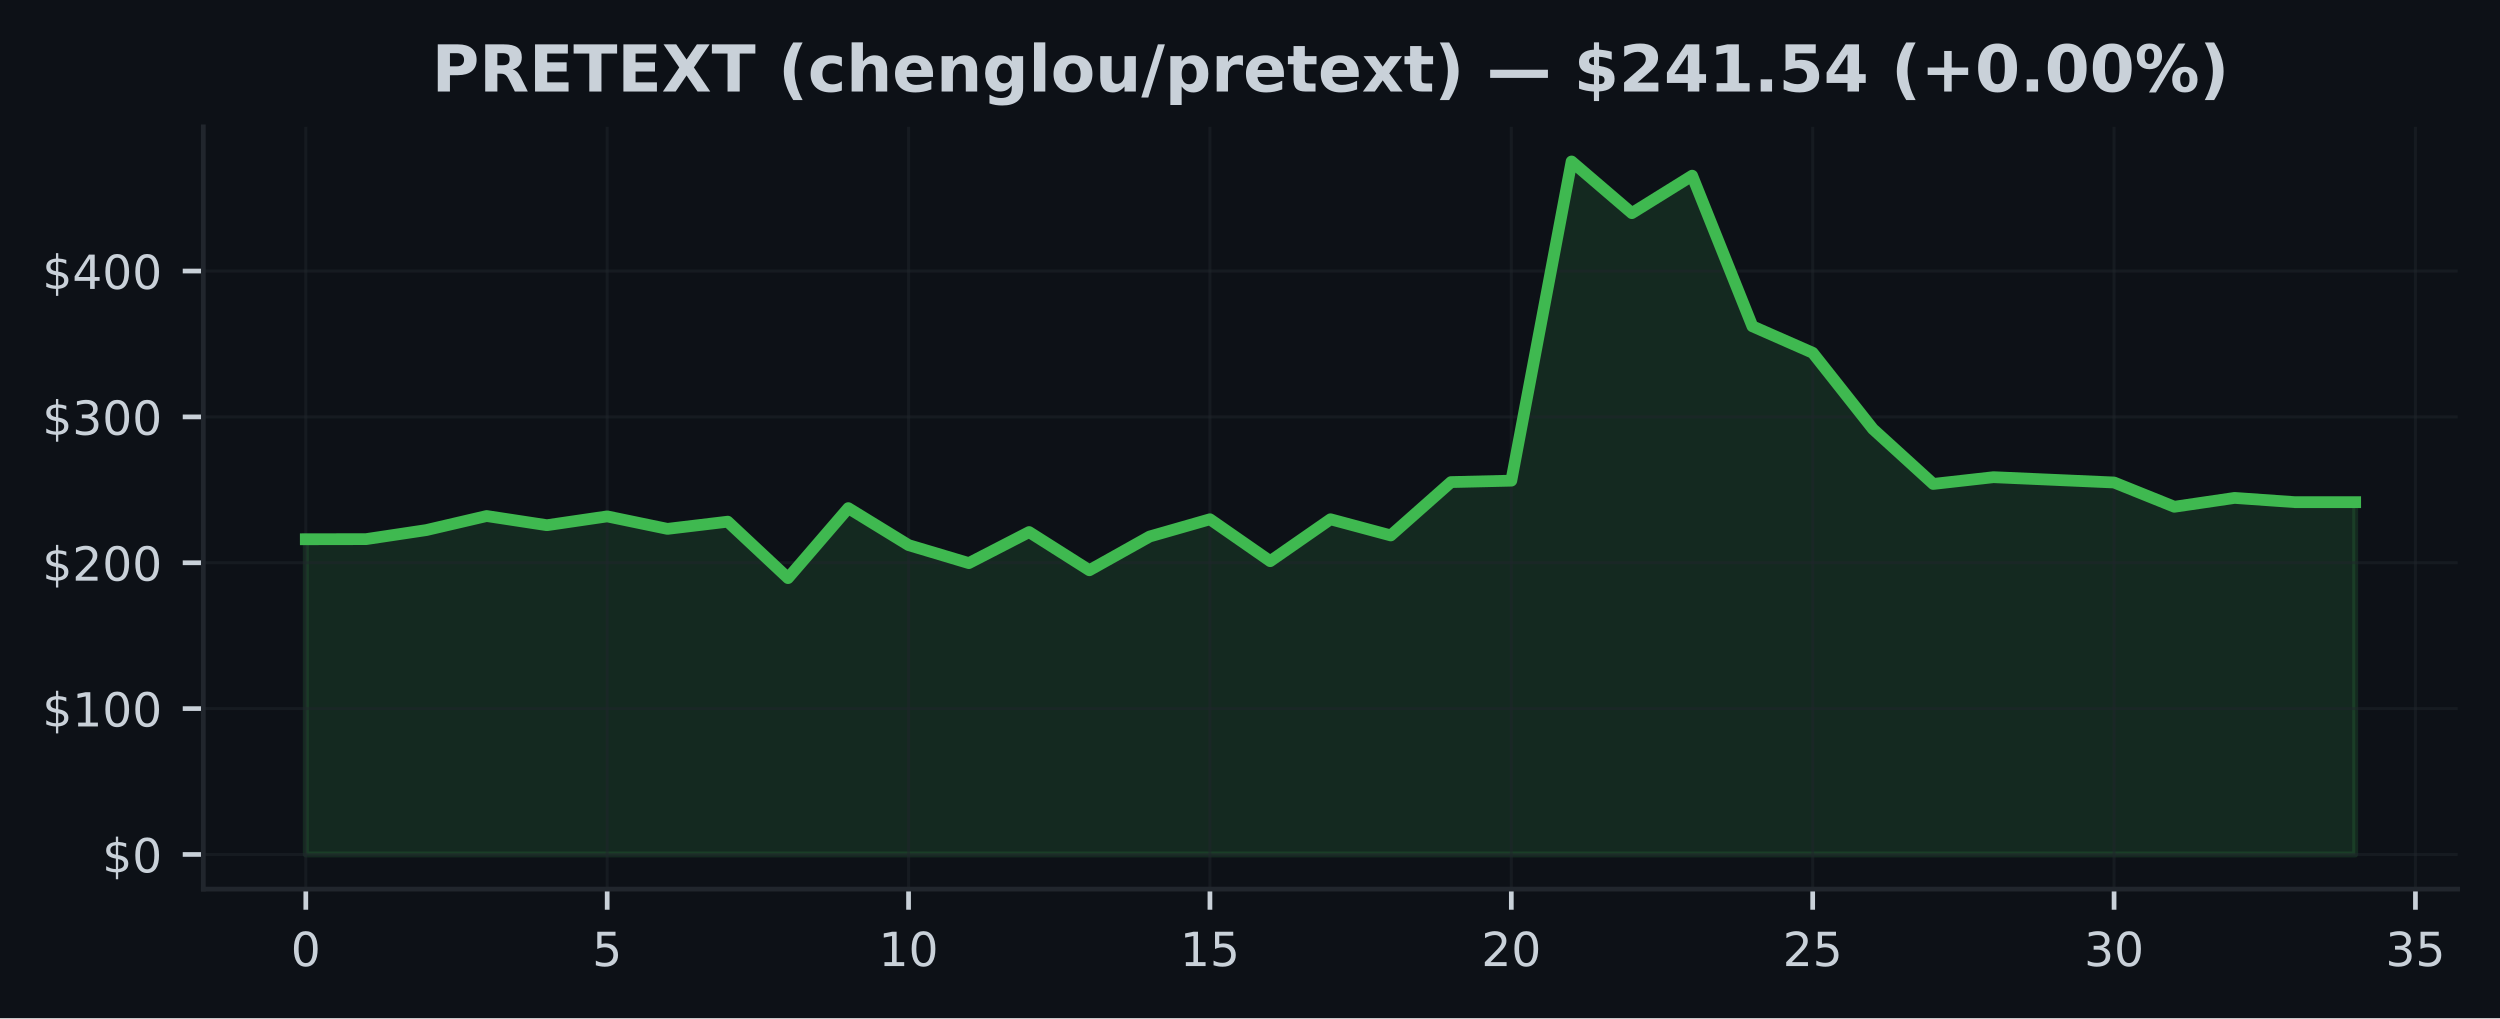
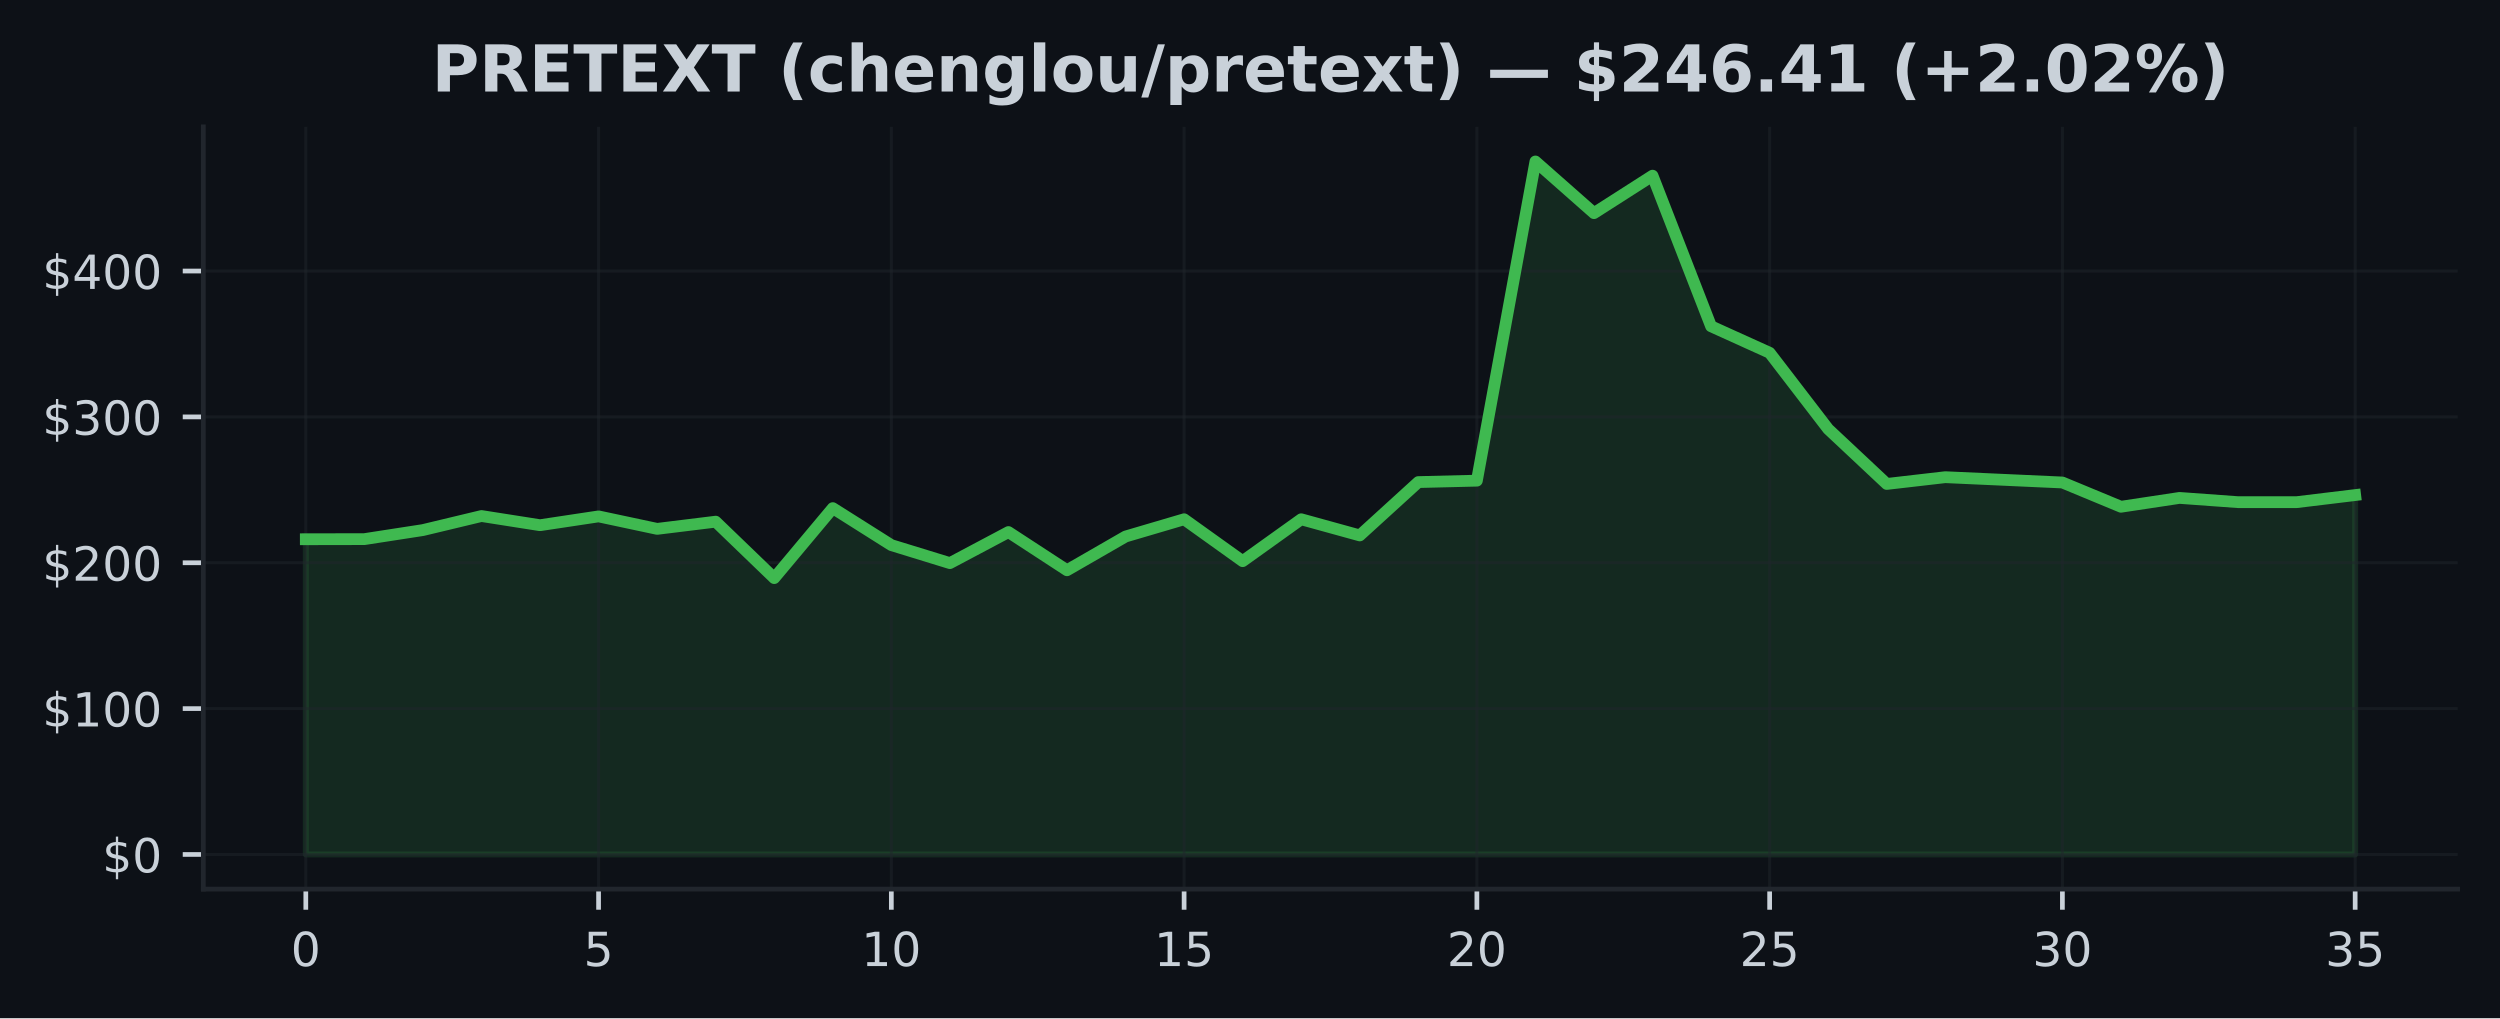
<svg xmlns="http://www.w3.org/2000/svg" xmlns:xlink="http://www.w3.org/1999/xlink" width="424.91pt" height="173.061pt" viewBox="0 0 424.91 173.061" version="1.1">
  <defs>
    <style type="text/css">*{stroke-linejoin: round; stroke-linecap: butt}</style>
  </defs>
  <g id="figure_1">
    <g id="patch_1">
      <path d="M 0 173.061  L 424.91 173.061  L 424.91 0  L 0 0  z " style="fill: #0d1117" />
    </g>
    <g id="axes_1">
      <g id="patch_2">
        <path d="M 34.56 151.118  L 417.71 151.118  L 417.71 21.558  L 34.56 21.558  z " style="fill: #0d1117" />
      </g>
      <g id="FillBetweenPolyCollection_1">
        <defs>
-           <path id="mc33b88cc3a" d="M 51.976 -27.832  L 51.976 -81.409  L 62.221 -81.429  L 72.465 -82.968  L 82.71 -85.355  L 92.955 -83.794  L 103.199 -85.293  L 113.444 -83.171  L 123.688 -84.396  L 133.933 -74.805  L 144.178 -86.696  L 154.422 -80.412  L 164.667 -77.35  L 174.912 -82.631  L 185.156 -76.138  L 195.401 -81.872  L 205.646 -84.805  L 215.89 -77.683  L 226.135 -84.805  L 236.38 -82.058  L 246.624 -91.124  L 256.869 -91.367  L 267.114 -145.613  L 277.358 -136.835  L 287.603 -143.201  L 297.848 -117.605  L 308.092 -113.098  L 318.337 -100.135  L 328.582 -90.807  L 338.826 -91.957  L 349.071 -91.506  L 359.315 -91.055  L 369.56 -86.93  L 379.805 -88.434  L 390.049 -87.71  L 400.294 -87.71  L 400.294 -27.832  L 400.294 -27.832  L 390.049 -27.832  L 379.805 -27.832  L 369.56 -27.832  L 359.315 -27.832  L 349.071 -27.832  L 338.826 -27.832  L 328.582 -27.832  L 318.337 -27.832  L 308.092 -27.832  L 297.848 -27.832  L 287.603 -27.832  L 277.358 -27.832  L 267.114 -27.832  L 256.869 -27.832  L 246.624 -27.832  L 236.38 -27.832  L 226.135 -27.832  L 215.89 -27.832  L 205.646 -27.832  L 195.401 -27.832  L 185.156 -27.832  L 174.912 -27.832  L 164.667 -27.832  L 154.422 -27.832  L 144.178 -27.832  L 133.933 -27.832  L 123.688 -27.832  L 113.444 -27.832  L 103.199 -27.832  L 92.955 -27.832  L 82.71 -27.832  L 72.465 -27.832  L 62.221 -27.832  L 51.976 -27.832  z " style="stroke: #3fb950; stroke-opacity: 0.15" />
+           <path id="m9bcae38f1a" d="M 51.976 -27.832  L 51.976 -81.409  L 61.928 -81.429  L 71.88 -82.968  L 81.832 -85.355  L 91.784 -83.794  L 101.736 -85.293  L 111.688 -83.171  L 121.64 -84.396  L 131.591 -74.805  L 141.543 -86.696  L 151.495 -80.412  L 161.447 -77.35  L 171.399 -82.631  L 181.351 -76.138  L 191.303 -81.872  L 201.255 -84.805  L 211.207 -77.683  L 221.159 -84.805  L 231.111 -82.058  L 241.063 -91.124  L 251.015 -91.367  L 260.967 -145.613  L 270.919 -136.835  L 280.871 -143.201  L 290.823 -117.605  L 300.775 -113.098  L 310.727 -100.135  L 320.679 -90.807  L 330.63 -91.957  L 340.582 -91.506  L 350.534 -91.055  L 360.486 -86.93  L 370.438 -88.434  L 380.39 -87.71  L 390.342 -87.71  L 400.294 -88.918  L 400.294 -27.832  L 400.294 -27.832  L 390.342 -27.832  L 380.39 -27.832  L 370.438 -27.832  L 360.486 -27.832  L 350.534 -27.832  L 340.582 -27.832  L 330.63 -27.832  L 320.679 -27.832  L 310.727 -27.832  L 300.775 -27.832  L 290.823 -27.832  L 280.871 -27.832  L 270.919 -27.832  L 260.967 -27.832  L 251.015 -27.832  L 241.063 -27.832  L 231.111 -27.832  L 221.159 -27.832  L 211.207 -27.832  L 201.255 -27.832  L 191.303 -27.832  L 181.351 -27.832  L 171.399 -27.832  L 161.447 -27.832  L 151.495 -27.832  L 141.543 -27.832  L 131.591 -27.832  L 121.64 -27.832  L 111.688 -27.832  L 101.736 -27.832  L 91.784 -27.832  L 81.832 -27.832  L 71.88 -27.832  L 61.928 -27.832  L 51.976 -27.832  z " style="stroke: #3fb950; stroke-opacity: 0.15" />
        </defs>
-         <g clip-path="url(#p6c76af2974)">
-           <use xlink:href="#mc33b88cc3a" x="0" y="173.061" style="fill: #3fb950; fill-opacity: 0.15; stroke: #3fb950; stroke-opacity: 0.15" />
+         <g clip-path="url(#p5948dc7beb)">
+           <use xlink:href="#m9bcae38f1a" x="0" y="173.061" style="fill: #3fb950; fill-opacity: 0.15; stroke: #3fb950; stroke-opacity: 0.15" />
        </g>
      </g>
      <g id="matplotlib.axis_1">
        <g id="xtick_1">
          <g id="line2d_1">
-             <path d="M 51.976 151.118  L 51.976 21.558  " clip-path="url(#p6c76af2974)" style="fill: none; stroke: #21262d; stroke-opacity: 0.5; stroke-width: 0.5; stroke-linecap: square" />
+             <path d="M 51.976 151.118  L 51.976 21.558  " clip-path="url(#p5948dc7beb)" style="fill: none; stroke: #21262d; stroke-opacity: 0.5; stroke-width: 0.5; stroke-linecap: square" />
          </g>
          <g id="line2d_2">
            <defs>
-               <path id="m0b7fc0dad2" d="M 0 0  L 0 3.5  " style="stroke: #c9d1d9; stroke-width: 0.8" />
+               <path id="m03f2f6d162" d="M 0 0  L 0 3.5  " style="stroke: #c9d1d9; stroke-width: 0.8" />
            </defs>
            <g>
-               <use xlink:href="#m0b7fc0dad2" x="51.976" y="151.118" style="fill: #c9d1d9; stroke: #c9d1d9; stroke-width: 0.8" />
+               <use xlink:href="#m03f2f6d162" x="51.976" y="151.118" style="fill: #c9d1d9; stroke: #c9d1d9; stroke-width: 0.8" />
            </g>
          </g>
          <g id="text_1">
            <g style="fill: #c9d1d9" transform="translate(49.43091 164.197) scale(0.08 -0.08)">
              <defs>
                <path id="DejaVuSans-30" d="M 2034 4250  Q 1547 4250 1301 3770  Q 1056 3291 1056 2328  Q 1056 1369 1301 889  Q 1547 409 2034 409  Q 2525 409 2770 889  Q 3016 1369 3016 2328  Q 3016 3291 2770 3770  Q 2525 4250 2034 4250  z M 2034 4750  Q 2819 4750 3233 4129  Q 3647 3509 3647 2328  Q 3647 1150 3233 529  Q 2819 -91 2034 -91  Q 1250 -91 836 529  Q 422 1150 422 2328  Q 422 3509 836 4129  Q 1250 4750 2034 4750  z " transform="scale(0.015625)" />
              </defs>
              <use xlink:href="#DejaVuSans-30" />
            </g>
          </g>
        </g>
        <g id="xtick_2">
          <g id="line2d_3">
-             <path d="M 103.199 151.118  L 103.199 21.558  " clip-path="url(#p6c76af2974)" style="fill: none; stroke: #21262d; stroke-opacity: 0.5; stroke-width: 0.5; stroke-linecap: square" />
+             <path d="M 101.736 151.118  L 101.736 21.558  " clip-path="url(#p5948dc7beb)" style="fill: none; stroke: #21262d; stroke-opacity: 0.5; stroke-width: 0.5; stroke-linecap: square" />
          </g>
          <g id="line2d_4">
            <g>
-               <use xlink:href="#m0b7fc0dad2" x="103.199" y="151.118" style="fill: #c9d1d9; stroke: #c9d1d9; stroke-width: 0.8" />
+               <use xlink:href="#m03f2f6d162" x="101.736" y="151.118" style="fill: #c9d1d9; stroke: #c9d1d9; stroke-width: 0.8" />
            </g>
          </g>
          <g id="text_2">
-             <g style="fill: #c9d1d9" transform="translate(100.6542 164.197) scale(0.08 -0.08)">
+             <g style="fill: #c9d1d9" transform="translate(99.19065 164.197) scale(0.08 -0.08)">
              <defs>
                <path id="DejaVuSans-35" d="M 691 4666  L 3169 4666  L 3169 4134  L 1269 4134  L 1269 2991  Q 1406 3038 1543 3061  Q 1681 3084 1819 3084  Q 2600 3084 3056 2656  Q 3513 2228 3513 1497  Q 3513 744 3044 326  Q 2575 -91 1722 -91  Q 1428 -91 1123 -41  Q 819 9 494 109  L 494 744  Q 775 591 1075 516  Q 1375 441 1709 441  Q 2250 441 2565 725  Q 2881 1009 2881 1497  Q 2881 1984 2565 2268  Q 2250 2553 1709 2553  Q 1456 2553 1204 2497  Q 953 2441 691 2322  L 691 4666  z " transform="scale(0.015625)" />
              </defs>
              <use xlink:href="#DejaVuSans-35" />
            </g>
          </g>
        </g>
        <g id="xtick_3">
          <g id="line2d_5">
-             <path d="M 154.422 151.118  L 154.422 21.558  " clip-path="url(#p6c76af2974)" style="fill: none; stroke: #21262d; stroke-opacity: 0.5; stroke-width: 0.5; stroke-linecap: square" />
+             <path d="M 151.495 151.118  L 151.495 21.558  " clip-path="url(#p5948dc7beb)" style="fill: none; stroke: #21262d; stroke-opacity: 0.5; stroke-width: 0.5; stroke-linecap: square" />
          </g>
          <g id="line2d_6">
            <g>
-               <use xlink:href="#m0b7fc0dad2" x="154.422" y="151.118" style="fill: #c9d1d9; stroke: #c9d1d9; stroke-width: 0.8" />
+               <use xlink:href="#m03f2f6d162" x="151.495" y="151.118" style="fill: #c9d1d9; stroke: #c9d1d9; stroke-width: 0.8" />
            </g>
          </g>
          <g id="text_3">
-             <g style="fill: #c9d1d9" transform="translate(149.3324 164.197) scale(0.08 -0.08)">
+             <g style="fill: #c9d1d9" transform="translate(146.4054 164.197) scale(0.08 -0.08)">
              <defs>
                <path id="DejaVuSans-31" d="M 794 531  L 1825 531  L 1825 4091  L 703 3866  L 703 4441  L 1819 4666  L 2450 4666  L 2450 531  L 3481 531  L 3481 0  L 794 0  L 794 531  z " transform="scale(0.015625)" />
              </defs>
              <use xlink:href="#DejaVuSans-31" />
              <use xlink:href="#DejaVuSans-30" transform="translate(63.62305 0)" />
            </g>
          </g>
        </g>
        <g id="xtick_4">
          <g id="line2d_7">
-             <path d="M 205.646 151.118  L 205.646 21.558  " clip-path="url(#p6c76af2974)" style="fill: none; stroke: #21262d; stroke-opacity: 0.5; stroke-width: 0.5; stroke-linecap: square" />
+             <path d="M 201.255 151.118  L 201.255 21.558  " clip-path="url(#p5948dc7beb)" style="fill: none; stroke: #21262d; stroke-opacity: 0.5; stroke-width: 0.5; stroke-linecap: square" />
          </g>
          <g id="line2d_8">
            <g>
-               <use xlink:href="#m0b7fc0dad2" x="205.646" y="151.118" style="fill: #c9d1d9; stroke: #c9d1d9; stroke-width: 0.8" />
+               <use xlink:href="#m03f2f6d162" x="201.255" y="151.118" style="fill: #c9d1d9; stroke: #c9d1d9; stroke-width: 0.8" />
            </g>
          </g>
          <g id="text_4">
-             <g style="fill: #c9d1d9" transform="translate(200.5557 164.197) scale(0.08 -0.08)">
+             <g style="fill: #c9d1d9" transform="translate(196.1651 164.197) scale(0.08 -0.08)">
              <use xlink:href="#DejaVuSans-31" />
              <use xlink:href="#DejaVuSans-35" transform="translate(63.62305 0)" />
            </g>
          </g>
        </g>
        <g id="xtick_5">
          <g id="line2d_9">
-             <path d="M 256.869 151.118  L 256.869 21.558  " clip-path="url(#p6c76af2974)" style="fill: none; stroke: #21262d; stroke-opacity: 0.5; stroke-width: 0.5; stroke-linecap: square" />
+             <path d="M 251.015 151.118  L 251.015 21.558  " clip-path="url(#p5948dc7beb)" style="fill: none; stroke: #21262d; stroke-opacity: 0.5; stroke-width: 0.5; stroke-linecap: square" />
          </g>
          <g id="line2d_10">
            <g>
-               <use xlink:href="#m0b7fc0dad2" x="256.869" y="151.118" style="fill: #c9d1d9; stroke: #c9d1d9; stroke-width: 0.8" />
+               <use xlink:href="#m03f2f6d162" x="251.015" y="151.118" style="fill: #c9d1d9; stroke: #c9d1d9; stroke-width: 0.8" />
            </g>
          </g>
          <g id="text_5">
-             <g style="fill: #c9d1d9" transform="translate(251.779 164.197) scale(0.08 -0.08)">
+             <g style="fill: #c9d1d9" transform="translate(245.9249 164.197) scale(0.08 -0.08)">
              <defs>
                <path id="DejaVuSans-32" d="M 1228 531  L 3431 531  L 3431 0  L 469 0  L 469 531  Q 828 903 1448 1529  Q 2069 2156 2228 2338  Q 2531 2678 2651 2914  Q 2772 3150 2772 3378  Q 2772 3750 2511 3984  Q 2250 4219 1831 4219  Q 1534 4219 1204 4116  Q 875 4013 500 3803  L 500 4441  Q 881 4594 1212 4672  Q 1544 4750 1819 4750  Q 2544 4750 2975 4387  Q 3406 4025 3406 3419  Q 3406 3131 3298 2873  Q 3191 2616 2906 2266  Q 2828 2175 2409 1742  Q 1991 1309 1228 531  z " transform="scale(0.015625)" />
              </defs>
              <use xlink:href="#DejaVuSans-32" />
              <use xlink:href="#DejaVuSans-30" transform="translate(63.62305 0)" />
            </g>
          </g>
        </g>
        <g id="xtick_6">
          <g id="line2d_11">
-             <path d="M 308.092 151.118  L 308.092 21.558  " clip-path="url(#p6c76af2974)" style="fill: none; stroke: #21262d; stroke-opacity: 0.5; stroke-width: 0.5; stroke-linecap: square" />
+             <path d="M 300.775 151.118  L 300.775 21.558  " clip-path="url(#p5948dc7beb)" style="fill: none; stroke: #21262d; stroke-opacity: 0.5; stroke-width: 0.5; stroke-linecap: square" />
          </g>
          <g id="line2d_12">
            <g>
-               <use xlink:href="#m0b7fc0dad2" x="308.092" y="151.118" style="fill: #c9d1d9; stroke: #c9d1d9; stroke-width: 0.8" />
+               <use xlink:href="#m03f2f6d162" x="300.775" y="151.118" style="fill: #c9d1d9; stroke: #c9d1d9; stroke-width: 0.8" />
            </g>
          </g>
          <g id="text_6">
-             <g style="fill: #c9d1d9" transform="translate(303.0022 164.197) scale(0.08 -0.08)">
+             <g style="fill: #c9d1d9" transform="translate(295.6846 164.197) scale(0.08 -0.08)">
              <use xlink:href="#DejaVuSans-32" />
              <use xlink:href="#DejaVuSans-35" transform="translate(63.62305 0)" />
            </g>
          </g>
        </g>
        <g id="xtick_7">
          <g id="line2d_13">
-             <path d="M 359.315 151.118  L 359.315 21.558  " clip-path="url(#p6c76af2974)" style="fill: none; stroke: #21262d; stroke-opacity: 0.5; stroke-width: 0.5; stroke-linecap: square" />
+             <path d="M 350.534 151.118  L 350.534 21.558  " clip-path="url(#p5948dc7beb)" style="fill: none; stroke: #21262d; stroke-opacity: 0.5; stroke-width: 0.5; stroke-linecap: square" />
          </g>
          <g id="line2d_14">
            <g>
-               <use xlink:href="#m0b7fc0dad2" x="359.315" y="151.118" style="fill: #c9d1d9; stroke: #c9d1d9; stroke-width: 0.8" />
+               <use xlink:href="#m03f2f6d162" x="350.534" y="151.118" style="fill: #c9d1d9; stroke: #c9d1d9; stroke-width: 0.8" />
            </g>
          </g>
          <g id="text_7">
-             <g style="fill: #c9d1d9" transform="translate(354.2255 164.197) scale(0.08 -0.08)">
+             <g style="fill: #c9d1d9" transform="translate(345.4444 164.197) scale(0.08 -0.08)">
              <defs>
                <path id="DejaVuSans-33" d="M 2597 2516  Q 3050 2419 3304 2112  Q 3559 1806 3559 1356  Q 3559 666 3084 287  Q 2609 -91 1734 -91  Q 1441 -91 1130 -33  Q 819 25 488 141  L 488 750  Q 750 597 1062 519  Q 1375 441 1716 441  Q 2309 441 2620 675  Q 2931 909 2931 1356  Q 2931 1769 2642 2001  Q 2353 2234 1838 2234  L 1294 2234  L 1294 2753  L 1863 2753  Q 2328 2753 2575 2939  Q 2822 3125 2822 3475  Q 2822 3834 2567 4026  Q 2313 4219 1838 4219  Q 1578 4219 1281 4162  Q 984 4106 628 3988  L 628 4550  Q 988 4650 1302 4700  Q 1616 4750 1894 4750  Q 2613 4750 3031 4423  Q 3450 4097 3450 3541  Q 3450 3153 3228 2886  Q 3006 2619 2597 2516  z " transform="scale(0.015625)" />
              </defs>
              <use xlink:href="#DejaVuSans-33" />
              <use xlink:href="#DejaVuSans-30" transform="translate(63.62305 0)" />
            </g>
          </g>
        </g>
        <g id="xtick_8">
          <g id="line2d_15">
-             <path d="M 410.539 151.118  L 410.539 21.558  " clip-path="url(#p6c76af2974)" style="fill: none; stroke: #21262d; stroke-opacity: 0.5; stroke-width: 0.5; stroke-linecap: square" />
+             <path d="M 400.294 151.118  L 400.294 21.558  " clip-path="url(#p5948dc7beb)" style="fill: none; stroke: #21262d; stroke-opacity: 0.5; stroke-width: 0.5; stroke-linecap: square" />
          </g>
          <g id="line2d_16">
            <g>
-               <use xlink:href="#m0b7fc0dad2" x="410.539" y="151.118" style="fill: #c9d1d9; stroke: #c9d1d9; stroke-width: 0.8" />
+               <use xlink:href="#m03f2f6d162" x="400.294" y="151.118" style="fill: #c9d1d9; stroke: #c9d1d9; stroke-width: 0.8" />
            </g>
          </g>
          <g id="text_8">
-             <g style="fill: #c9d1d9" transform="translate(405.4487 164.197) scale(0.08 -0.08)">
+             <g style="fill: #c9d1d9" transform="translate(395.2041 164.197) scale(0.08 -0.08)">
              <use xlink:href="#DejaVuSans-33" />
              <use xlink:href="#DejaVuSans-35" transform="translate(63.62305 0)" />
            </g>
          </g>
        </g>
      </g>
      <g id="matplotlib.axis_2">
        <g id="ytick_1">
          <g id="line2d_17">
-             <path d="M 34.56 145.229  L 417.71 145.229  " clip-path="url(#p6c76af2974)" style="fill: none; stroke: #21262d; stroke-opacity: 0.5; stroke-width: 0.5; stroke-linecap: square" />
+             <path d="M 34.56 145.229  L 417.71 145.229  " clip-path="url(#p5948dc7beb)" style="fill: none; stroke: #21262d; stroke-opacity: 0.5; stroke-width: 0.5; stroke-linecap: square" />
          </g>
          <g id="line2d_18">
            <defs>
-               <path id="m6315b75b12" d="M 0 0  L -3.5 0  " style="stroke: #c9d1d9; stroke-width: 0.8" />
+               <path id="m5693607358" d="M 0 0  L -3.5 0  " style="stroke: #c9d1d9; stroke-width: 0.8" />
            </defs>
            <g>
-               <use xlink:href="#m6315b75b12" x="34.56" y="145.229" style="fill: #c9d1d9; stroke: #c9d1d9; stroke-width: 0.8" />
+               <use xlink:href="#m5693607358" x="34.56" y="145.229" style="fill: #c9d1d9; stroke: #c9d1d9; stroke-width: 0.8" />
            </g>
          </g>
          <g id="text_9">
            <g style="fill: #c9d1d9" transform="translate(17.38 148.2686) scale(0.08 -0.08)">
              <defs>
                <path id="DejaVuSans-24" d="M 2163 -941  L 1850 -941  L 1847 0  Q 1519 6 1191 76  Q 863 147 531 288  L 531 850  Q 850 650 1176 548  Q 1503 447 1850 444  L 1850 1869  Q 1159 1981 845 2250  Q 531 2519 531 2988  Q 531 3497 872 3790  Q 1213 4084 1850 4128  L 1850 4863  L 2163 4863  L 2163 4138  Q 2453 4125 2725 4076  Q 2997 4028 3256 3944  L 3256 3397  Q 2997 3528 2723 3600  Q 2450 3672 2163 3684  L 2163 2350  Q 2872 2241 3206 1959  Q 3541 1678 3541 1191  Q 3541 663 3186 358  Q 2831 53 2163 6  L 2163 -941  z M 1850 2406  L 1850 3688  Q 1488 3647 1297 3481  Q 1106 3316 1106 3041  Q 1106 2772 1282 2622  Q 1459 2472 1850 2406  z M 2163 1806  L 2163 453  Q 2559 506 2761 678  Q 2963 850 2963 1131  Q 2963 1406 2770 1568  Q 2578 1731 2163 1806  z " transform="scale(0.015625)" />
              </defs>
              <use xlink:href="#DejaVuSans-24" />
              <use xlink:href="#DejaVuSans-30" transform="translate(63.62305 0)" />
            </g>
          </g>
        </g>
        <g id="ytick_2">
          <g id="line2d_19">
-             <path d="M 34.56 120.439  L 417.71 120.439  " clip-path="url(#p6c76af2974)" style="fill: none; stroke: #21262d; stroke-opacity: 0.5; stroke-width: 0.5; stroke-linecap: square" />
+             <path d="M 34.56 120.439  L 417.71 120.439  " clip-path="url(#p5948dc7beb)" style="fill: none; stroke: #21262d; stroke-opacity: 0.5; stroke-width: 0.5; stroke-linecap: square" />
          </g>
          <g id="line2d_20">
            <g>
-               <use xlink:href="#m6315b75b12" x="34.56" y="120.439" style="fill: #c9d1d9; stroke: #c9d1d9; stroke-width: 0.8" />
+               <use xlink:href="#m5693607358" x="34.56" y="120.439" style="fill: #c9d1d9; stroke: #c9d1d9; stroke-width: 0.8" />
            </g>
          </g>
          <g id="text_10">
            <g style="fill: #c9d1d9" transform="translate(7.2 123.4781) scale(0.08 -0.08)">
              <use xlink:href="#DejaVuSans-24" />
              <use xlink:href="#DejaVuSans-31" transform="translate(63.62305 0)" />
              <use xlink:href="#DejaVuSans-30" transform="translate(127.2461 0)" />
              <use xlink:href="#DejaVuSans-30" transform="translate(190.8691 0)" />
            </g>
          </g>
        </g>
        <g id="ytick_3">
          <g id="line2d_21">
-             <path d="M 34.56 95.648  L 417.71 95.648  " clip-path="url(#p6c76af2974)" style="fill: none; stroke: #21262d; stroke-opacity: 0.5; stroke-width: 0.5; stroke-linecap: square" />
+             <path d="M 34.56 95.648  L 417.71 95.648  " clip-path="url(#p5948dc7beb)" style="fill: none; stroke: #21262d; stroke-opacity: 0.5; stroke-width: 0.5; stroke-linecap: square" />
          </g>
          <g id="line2d_22">
            <g>
-               <use xlink:href="#m6315b75b12" x="34.56" y="95.648" style="fill: #c9d1d9; stroke: #c9d1d9; stroke-width: 0.8" />
+               <use xlink:href="#m5693607358" x="34.56" y="95.648" style="fill: #c9d1d9; stroke: #c9d1d9; stroke-width: 0.8" />
            </g>
          </g>
          <g id="text_11">
            <g style="fill: #c9d1d9" transform="translate(7.2 98.6877) scale(0.08 -0.08)">
              <use xlink:href="#DejaVuSans-24" />
              <use xlink:href="#DejaVuSans-32" transform="translate(63.62305 0)" />
              <use xlink:href="#DejaVuSans-30" transform="translate(127.2461 0)" />
              <use xlink:href="#DejaVuSans-30" transform="translate(190.8691 0)" />
            </g>
          </g>
        </g>
        <g id="ytick_4">
          <g id="line2d_23">
-             <path d="M 34.56 70.858  L 417.71 70.858  " clip-path="url(#p6c76af2974)" style="fill: none; stroke: #21262d; stroke-opacity: 0.5; stroke-width: 0.5; stroke-linecap: square" />
+             <path d="M 34.56 70.858  L 417.71 70.858  " clip-path="url(#p5948dc7beb)" style="fill: none; stroke: #21262d; stroke-opacity: 0.5; stroke-width: 0.5; stroke-linecap: square" />
          </g>
          <g id="line2d_24">
            <g>
-               <use xlink:href="#m6315b75b12" x="34.56" y="70.858" style="fill: #c9d1d9; stroke: #c9d1d9; stroke-width: 0.8" />
+               <use xlink:href="#m5693607358" x="34.56" y="70.858" style="fill: #c9d1d9; stroke: #c9d1d9; stroke-width: 0.8" />
            </g>
          </g>
          <g id="text_12">
            <g style="fill: #c9d1d9" transform="translate(7.2 73.89727) scale(0.08 -0.08)">
              <use xlink:href="#DejaVuSans-24" />
              <use xlink:href="#DejaVuSans-33" transform="translate(63.62305 0)" />
              <use xlink:href="#DejaVuSans-30" transform="translate(127.2461 0)" />
              <use xlink:href="#DejaVuSans-30" transform="translate(190.8691 0)" />
            </g>
          </g>
        </g>
        <g id="ytick_5">
          <g id="line2d_25">
-             <path d="M 34.56 46.067  L 417.71 46.067  " clip-path="url(#p6c76af2974)" style="fill: none; stroke: #21262d; stroke-opacity: 0.5; stroke-width: 0.5; stroke-linecap: square" />
+             <path d="M 34.56 46.067  L 417.71 46.067  " clip-path="url(#p5948dc7beb)" style="fill: none; stroke: #21262d; stroke-opacity: 0.5; stroke-width: 0.5; stroke-linecap: square" />
          </g>
          <g id="line2d_26">
            <g>
-               <use xlink:href="#m6315b75b12" x="34.56" y="46.067" style="fill: #c9d1d9; stroke: #c9d1d9; stroke-width: 0.8" />
+               <use xlink:href="#m5693607358" x="34.56" y="46.067" style="fill: #c9d1d9; stroke: #c9d1d9; stroke-width: 0.8" />
            </g>
          </g>
          <g id="text_13">
            <g style="fill: #c9d1d9" transform="translate(7.2 49.10684) scale(0.08 -0.08)">
              <defs>
                <path id="DejaVuSans-34" d="M 2419 4116  L 825 1625  L 2419 1625  L 2419 4116  z M 2253 4666  L 3047 4666  L 3047 1625  L 3713 1625  L 3713 1100  L 3047 1100  L 3047 0  L 2419 0  L 2419 1100  L 313 1100  L 313 1709  L 2253 4666  z " transform="scale(0.015625)" />
              </defs>
              <use xlink:href="#DejaVuSans-24" />
              <use xlink:href="#DejaVuSans-34" transform="translate(63.62305 0)" />
              <use xlink:href="#DejaVuSans-30" transform="translate(127.2461 0)" />
              <use xlink:href="#DejaVuSans-30" transform="translate(190.8691 0)" />
            </g>
          </g>
        </g>
      </g>
      <g id="line2d_27">
-         <path d="M 51.976 91.652  L 62.221 91.632  L 72.465 90.093  L 82.71 87.705  L 92.955 89.267  L 103.199 87.767  L 113.444 89.89  L 123.688 88.665  L 133.933 98.256  L 144.178 86.364  L 154.422 92.649  L 164.667 95.71  L 174.912 90.43  L 185.156 96.923  L 195.401 91.189  L 205.646 88.256  L 215.89 95.378  L 226.135 88.256  L 236.38 91.003  L 246.624 81.937  L 256.869 81.694  L 267.114 27.447  L 277.358 36.226  L 287.603 29.859  L 297.848 55.456  L 308.092 59.963  L 318.337 72.925  L 328.582 82.254  L 338.826 81.104  L 349.071 81.555  L 359.315 82.006  L 369.56 86.131  L 379.805 84.627  L 390.049 85.35  L 400.294 85.35  " clip-path="url(#p6c76af2974)" style="fill: none; stroke: #3fb950; stroke-width: 2; stroke-linecap: square" />
+         <path d="M 51.976 91.652  L 61.928 91.632  L 71.88 90.093  L 81.832 87.705  L 91.784 89.267  L 101.736 87.767  L 111.688 89.89  L 121.64 88.665  L 131.591 98.256  L 141.543 86.364  L 151.495 92.649  L 161.447 95.71  L 171.399 90.43  L 181.351 96.923  L 191.303 91.189  L 201.255 88.256  L 211.207 95.378  L 221.159 88.256  L 231.111 91.003  L 241.063 81.937  L 251.015 81.694  L 260.967 27.447  L 270.919 36.226  L 280.871 29.859  L 290.823 55.456  L 300.775 59.963  L 310.727 72.925  L 320.679 82.254  L 330.63 81.104  L 340.582 81.555  L 350.534 82.006  L 360.486 86.131  L 370.438 84.627  L 380.39 85.35  L 390.342 85.35  L 400.294 84.143  " clip-path="url(#p5948dc7beb)" style="fill: none; stroke: #3fb950; stroke-width: 2; stroke-linecap: square" />
      </g>
      <g id="patch_3">
        <path d="M 34.56 151.118  L 34.56 21.558  " style="fill: none; stroke: #21262d; stroke-width: 0.8; stroke-linejoin: miter; stroke-linecap: square" />
      </g>
      <g id="patch_4">
        <path d="M 34.56 151.118  L 417.71 151.118  " style="fill: none; stroke: #21262d; stroke-width: 0.8; stroke-linejoin: miter; stroke-linecap: square" />
      </g>
      <g id="text_14">
        <g style="fill: #c9d1d9" transform="translate(73.39484 15.55828) scale(0.11 -0.11)">
          <defs>
            <path id="DejaVuSans-Bold-50" d="M 588 4666  L 2584 4666  Q 3475 4666 3951 4270  Q 4428 3875 4428 3144  Q 4428 2409 3951 2014  Q 3475 1619 2584 1619  L 1791 1619  L 1791 0  L 588 0  L 588 4666  z M 1791 3794  L 1791 2491  L 2456 2491  Q 2806 2491 2997 2661  Q 3188 2831 3188 3144  Q 3188 3456 2997 3625  Q 2806 3794 2456 3794  L 1791 3794  z " transform="scale(0.015625)" />
            <path id="DejaVuSans-Bold-52" d="M 2297 2597  Q 2675 2597 2839 2737  Q 3003 2878 3003 3200  Q 3003 3519 2839 3656  Q 2675 3794 2297 3794  L 1791 3794  L 1791 2597  L 2297 2597  z M 1791 1766  L 1791 0  L 588 0  L 588 4666  L 2425 4666  Q 3347 4666 3776 4356  Q 4206 4047 4206 3378  Q 4206 2916 3982 2619  Q 3759 2322 3309 2181  Q 3556 2125 3751 1926  Q 3947 1728 4147 1325  L 4800 0  L 3519 0  L 2950 1159  Q 2778 1509 2601 1637  Q 2425 1766 2131 1766  L 1791 1766  z " transform="scale(0.015625)" />
            <path id="DejaVuSans-Bold-45" d="M 588 4666  L 3834 4666  L 3834 3756  L 1791 3756  L 1791 2888  L 3713 2888  L 3713 1978  L 1791 1978  L 1791 909  L 3903 909  L 3903 0  L 588 0  L 588 4666  z " transform="scale(0.015625)" />
            <path id="DejaVuSans-Bold-54" d="M 31 4666  L 4331 4666  L 4331 3756  L 2784 3756  L 2784 0  L 1581 0  L 1581 3756  L 31 3756  L 31 4666  z " transform="scale(0.015625)" />
            <path id="DejaVuSans-Bold-58" d="M 3188 2381  L 4806 0  L 3553 0  L 2463 1594  L 1381 0  L 122 0  L 1741 2381  L 184 4666  L 1441 4666  L 2463 3163  L 3481 4666  L 4744 4666  L 3188 2381  z " transform="scale(0.015625)" />
            <path id="DejaVuSans-Bold-20" transform="scale(0.015625)" />
            <path id="DejaVuSans-Bold-28" d="M 2413 -844  L 1484 -844  Q 1006 -72 778 623  Q 550 1319 550 2003  Q 550 2688 779 3389  Q 1009 4091 1484 4856  L 2413 4856  Q 2013 4116 1813 3408  Q 1613 2700 1613 2009  Q 1613 1319 1811 609  Q 2009 -100 2413 -844  z " transform="scale(0.015625)" />
            <path id="DejaVuSans-Bold-63" d="M 3366 3391  L 3366 2478  Q 3138 2634 2908 2709  Q 2678 2784 2431 2784  Q 1963 2784 1702 2511  Q 1441 2238 1441 1747  Q 1441 1256 1702 982  Q 1963 709 2431 709  Q 2694 709 2930 787  Q 3166 866 3366 1019  L 3366 103  Q 3103 6 2833 -42  Q 2563 -91 2291 -91  Q 1344 -91 809 395  Q 275 881 275 1747  Q 275 2613 809 3098  Q 1344 3584 2291 3584  Q 2566 3584 2833 3536  Q 3100 3488 3366 3391  z " transform="scale(0.015625)" />
            <path id="DejaVuSans-Bold-68" d="M 4056 2131  L 4056 0  L 2931 0  L 2931 347  L 2931 1625  Q 2931 2084 2911 2256  Q 2891 2428 2841 2509  Q 2775 2619 2662 2680  Q 2550 2741 2406 2741  Q 2056 2741 1856 2470  Q 1656 2200 1656 1722  L 1656 0  L 538 0  L 538 4863  L 1656 4863  L 1656 2988  Q 1909 3294 2193 3439  Q 2478 3584 2822 3584  Q 3428 3584 3742 3212  Q 4056 2841 4056 2131  z " transform="scale(0.015625)" />
            <path id="DejaVuSans-Bold-65" d="M 4031 1759  L 4031 1441  L 1416 1441  Q 1456 1047 1700 850  Q 1944 653 2381 653  Q 2734 653 3104 758  Q 3475 863 3866 1075  L 3866 213  Q 3469 63 3072 -14  Q 2675 -91 2278 -91  Q 1328 -91 801 392  Q 275 875 275 1747  Q 275 2603 792 3093  Q 1309 3584 2216 3584  Q 3041 3584 3536 3087  Q 4031 2591 4031 1759  z M 2881 2131  Q 2881 2450 2695 2645  Q 2509 2841 2209 2841  Q 1884 2841 1681 2658  Q 1478 2475 1428 2131  L 2881 2131  z " transform="scale(0.015625)" />
            <path id="DejaVuSans-Bold-6e" d="M 4056 2131  L 4056 0  L 2931 0  L 2931 347  L 2931 1631  Q 2931 2084 2911 2256  Q 2891 2428 2841 2509  Q 2775 2619 2662 2680  Q 2550 2741 2406 2741  Q 2056 2741 1856 2470  Q 1656 2200 1656 1722  L 1656 0  L 538 0  L 538 3500  L 1656 3500  L 1656 2988  Q 1909 3294 2193 3439  Q 2478 3584 2822 3584  Q 3428 3584 3742 3212  Q 4056 2841 4056 2131  z " transform="scale(0.015625)" />
            <path id="DejaVuSans-Bold-67" d="M 2919 594  Q 2688 288 2409 144  Q 2131 0 1766 0  Q 1125 0 706 504  Q 288 1009 288 1791  Q 288 2575 706 3076  Q 1125 3578 1766 3578  Q 2131 3578 2409 3434  Q 2688 3291 2919 2981  L 2919 3500  L 4044 3500  L 4044 353  Q 4044 -491 3511 -936  Q 2978 -1381 1966 -1381  Q 1638 -1381 1331 -1331  Q 1025 -1281 716 -1178  L 716 -306  Q 1009 -475 1290 -558  Q 1572 -641 1856 -641  Q 2406 -641 2662 -400  Q 2919 -159 2919 353  L 2919 594  z M 2181 2772  Q 1834 2772 1640 2515  Q 1447 2259 1447 1791  Q 1447 1309 1634 1061  Q 1822 813 2181 813  Q 2531 813 2725 1069  Q 2919 1325 2919 1791  Q 2919 2259 2725 2515  Q 2531 2772 2181 2772  z " transform="scale(0.015625)" />
            <path id="DejaVuSans-Bold-6c" d="M 538 4863  L 1656 4863  L 1656 0  L 538 0  L 538 4863  z " transform="scale(0.015625)" />
            <path id="DejaVuSans-Bold-6f" d="M 2203 2784  Q 1831 2784 1636 2517  Q 1441 2250 1441 1747  Q 1441 1244 1636 976  Q 1831 709 2203 709  Q 2569 709 2762 976  Q 2956 1244 2956 1747  Q 2956 2250 2762 2517  Q 2569 2784 2203 2784  z M 2203 3584  Q 3106 3584 3614 3096  Q 4122 2609 4122 1747  Q 4122 884 3614 396  Q 3106 -91 2203 -91  Q 1297 -91 786 396  Q 275 884 275 1747  Q 275 2609 786 3096  Q 1297 3584 2203 3584  z " transform="scale(0.015625)" />
            <path id="DejaVuSans-Bold-75" d="M 500 1363  L 500 3500  L 1625 3500  L 1625 3150  Q 1625 2866 1622 2436  Q 1619 2006 1619 1863  Q 1619 1441 1641 1255  Q 1663 1069 1716 984  Q 1784 875 1895 815  Q 2006 756 2150 756  Q 2500 756 2700 1025  Q 2900 1294 2900 1772  L 2900 3500  L 4019 3500  L 4019 0  L 2900 0  L 2900 506  Q 2647 200 2364 54  Q 2081 -91 1741 -91  Q 1134 -91 817 281  Q 500 653 500 1363  z " transform="scale(0.015625)" />
            <path id="DejaVuSans-Bold-2f" d="M 1644 4666  L 2338 4666  L 691 -594  L 0 -594  L 1644 4666  z " transform="scale(0.015625)" />
            <path id="DejaVuSans-Bold-70" d="M 1656 506  L 1656 -1331  L 538 -1331  L 538 3500  L 1656 3500  L 1656 2988  Q 1888 3294 2169 3439  Q 2450 3584 2816 3584  Q 3463 3584 3878 3070  Q 4294 2556 4294 1747  Q 4294 938 3878 423  Q 3463 -91 2816 -91  Q 2450 -91 2169 54  Q 1888 200 1656 506  z M 2400 2772  Q 2041 2772 1848 2508  Q 1656 2244 1656 1747  Q 1656 1250 1848 986  Q 2041 722 2400 722  Q 2759 722 2948 984  Q 3138 1247 3138 1747  Q 3138 2247 2948 2509  Q 2759 2772 2400 2772  z " transform="scale(0.015625)" />
            <path id="DejaVuSans-Bold-72" d="M 3138 2547  Q 2991 2616 2845 2648  Q 2700 2681 2553 2681  Q 2122 2681 1889 2404  Q 1656 2128 1656 1613  L 1656 0  L 538 0  L 538 3500  L 1656 3500  L 1656 2925  Q 1872 3269 2151 3426  Q 2431 3584 2822 3584  Q 2878 3584 2943 3579  Q 3009 3575 3134 3559  L 3138 2547  z " transform="scale(0.015625)" />
            <path id="DejaVuSans-Bold-74" d="M 1759 4494  L 1759 3500  L 2913 3500  L 2913 2700  L 1759 2700  L 1759 1216  Q 1759 972 1856 886  Q 1953 800 2241 800  L 2816 800  L 2816 0  L 1856 0  Q 1194 0 917 276  Q 641 553 641 1216  L 641 2700  L 84 2700  L 84 3500  L 641 3500  L 641 4494  L 1759 4494  z " transform="scale(0.015625)" />
            <path id="DejaVuSans-Bold-78" d="M 1422 1791  L 159 3500  L 1344 3500  L 2059 2463  L 2784 3500  L 3969 3500  L 2706 1797  L 4031 0  L 2847 0  L 2059 1106  L 1281 0  L 97 0  L 1422 1791  z " transform="scale(0.015625)" />
            <path id="DejaVuSans-Bold-29" d="M 513 -844  Q 913 -100 1113 609  Q 1313 1319 1313 2009  Q 1313 2700 1113 3408  Q 913 4116 513 4856  L 1441 4856  Q 1916 4091 2145 3389  Q 2375 2688 2375 2003  Q 2375 1319 2147 623  Q 1919 -72 1441 -844  L 513 -844  z " transform="scale(0.015625)" />
            <path id="DejaVuSans-Bold-2014" d="M 344 2156  L 6056 2156  L 6056 1350  L 344 1350  L 344 2156  z " transform="scale(0.015625)" />
            <path id="DejaVuSans-Bold-24" d="M 2484 -941  L 1978 -941  L 1975 0  Q 1584 16 1218 87  Q 853 159 506 288  L 506 1106  Q 866 922 1233 823  Q 1600 725 1978 713  L 1978 1684  L 1875 1703  Q 1128 1834 814 2115  Q 500 2397 500 2925  Q 500 3484 883 3798  Q 1266 4113 1975 4141  L 1978 4863  L 2484 4863  L 2484 4153  Q 2797 4128 3109 4075  Q 3422 4022 3738 3938  L 3738 3144  Q 3425 3275 3112 3348  Q 2800 3422 2484 3438  L 2484 2541  L 2584 2522  Q 3378 2397 3698 2105  Q 4019 1813 4019 1241  Q 4019 666 3637 358  Q 3256 50 2484 6  L 2484 -941  z M 1978 2613  L 1978 3428  Q 1756 3416 1623 3308  Q 1491 3200 1491 3034  Q 1491 2850 1612 2745  Q 1734 2641 1978 2613  z M 2484 1594  L 2484 725  Q 2756 728 2892 831  Q 3028 934 3028 1141  Q 3028 1353 2903 1458  Q 2778 1563 2484 1594  z " transform="scale(0.015625)" />
            <path id="DejaVuSans-Bold-32" d="M 1844 884  L 3897 884  L 3897 0  L 506 0  L 506 884  L 2209 2388  Q 2438 2594 2547 2791  Q 2656 2988 2656 3200  Q 2656 3528 2436 3728  Q 2216 3928 1850 3928  Q 1569 3928 1234 3808  Q 900 3688 519 3450  L 519 4475  Q 925 4609 1322 4679  Q 1719 4750 2100 4750  Q 2938 4750 3402 4381  Q 3866 4013 3866 3353  Q 3866 2972 3669 2642  Q 3472 2313 2841 1759  L 1844 884  z " transform="scale(0.015625)" />
            <path id="DejaVuSans-Bold-34" d="M 2356 3675  L 1038 1722  L 2356 1722  L 2356 3675  z M 2156 4666  L 3494 4666  L 3494 1722  L 4159 1722  L 4159 850  L 3494 850  L 3494 0  L 2356 0  L 2356 850  L 288 850  L 288 1881  L 2156 4666  z " transform="scale(0.015625)" />
+             <path id="DejaVuSans-Bold-36" d="M 2316 2303  Q 2000 2303 1842 2098  Q 1684 1894 1684 1484  Q 1684 1075 1842 870  Q 2000 666 2316 666  Q 2634 666 2792 870  Q 2950 1075 2950 1484  Q 2950 1894 2792 2098  Q 2634 2303 2316 2303  z M 3803 4544  L 3803 3681  Q 3506 3822 3243 3889  Q 2981 3956 2731 3956  Q 2194 3956 1894 3657  Q 1594 3359 1544 2772  Q 1750 2925 1990 3001  Q 2231 3078 2516 3078  Q 3231 3078 3670 2659  Q 4109 2241 4109 1563  Q 4109 813 3618 361  Q 3128 -91 2303 -91  Q 1394 -91 895 523  Q 397 1138 397 2266  Q 397 3422 980 4083  Q 1563 4744 2578 4744  Q 2900 4744 3203 4694  Q 3506 4644 3803 4544  z " transform="scale(0.015625)" />
+             <path id="DejaVuSans-Bold-2e" d="M 653 1209  L 1778 1209  L 1778 0  L 653 0  L 653 1209  z " transform="scale(0.015625)" />
            <path id="DejaVuSans-Bold-31" d="M 750 831  L 1813 831  L 1813 3847  L 722 3622  L 722 4441  L 1806 4666  L 2950 4666  L 2950 831  L 4013 831  L 4013 0  L 750 0  L 750 831  z " transform="scale(0.015625)" />
-             <path id="DejaVuSans-Bold-2e" d="M 653 1209  L 1778 1209  L 1778 0  L 653 0  L 653 1209  z " transform="scale(0.015625)" />
-             <path id="DejaVuSans-Bold-35" d="M 678 4666  L 3669 4666  L 3669 3781  L 1638 3781  L 1638 3059  Q 1775 3097 1914 3117  Q 2053 3138 2203 3138  Q 3056 3138 3531 2711  Q 4006 2284 4006 1522  Q 4006 766 3489 337  Q 2972 -91 2053 -91  Q 1656 -91 1267 -14  Q 878 63 494 219  L 494 1166  Q 875 947 1217 837  Q 1559 728 1863 728  Q 2300 728 2551 942  Q 2803 1156 2803 1522  Q 2803 1891 2551 2103  Q 2300 2316 1863 2316  Q 1603 2316 1309 2248  Q 1016 2181 678 2041  L 678 4666  z " transform="scale(0.015625)" />
            <path id="DejaVuSans-Bold-2b" d="M 3053 4013  L 3053 2375  L 4684 2375  L 4684 1638  L 3053 1638  L 3053 0  L 2309 0  L 2309 1638  L 678 1638  L 678 2375  L 2309 2375  L 2309 4013  L 3053 4013  z " transform="scale(0.015625)" />
            <path id="DejaVuSans-Bold-30" d="M 2944 2338  Q 2944 3213 2780 3570  Q 2616 3928 2228 3928  Q 1841 3928 1675 3570  Q 1509 3213 1509 2338  Q 1509 1453 1675 1090  Q 1841 728 2228 728  Q 2613 728 2778 1090  Q 2944 1453 2944 2338  z M 4147 2328  Q 4147 1169 3647 539  Q 3147 -91 2228 -91  Q 1306 -91 806 539  Q 306 1169 306 2328  Q 306 3491 806 4120  Q 1306 4750 2228 4750  Q 3147 4750 3647 4120  Q 4147 3491 4147 2328  z " transform="scale(0.015625)" />
            <path id="DejaVuSans-Bold-25" d="M 4959 1925  Q 4738 1925 4616 1733  Q 4494 1541 4494 1184  Q 4494 825 4614 633  Q 4734 441 4959 441  Q 5184 441 5303 633  Q 5422 825 5422 1184  Q 5422 1541 5301 1733  Q 5181 1925 4959 1925  z M 4959 2450  Q 5541 2450 5875 2112  Q 6209 1775 6209 1184  Q 6209 594 5875 251  Q 5541 -91 4959 -91  Q 4378 -91 4042 251  Q 3706 594 3706 1184  Q 3706 1772 4042 2111  Q 4378 2450 4959 2450  z M 2094 -91  L 1403 -91  L 4319 4750  L 5013 4750  L 2094 -91  z M 1453 4750  Q 2034 4750 2367 4411  Q 2700 4072 2700 3481  Q 2700 2891 2367 2550  Q 2034 2209 1453 2209  Q 872 2209 539 2550  Q 206 2891 206 3481  Q 206 4072 539 4411  Q 872 4750 1453 4750  z M 1453 4225  Q 1228 4225 1106 4031  Q 984 3838 984 3481  Q 984 3122 1106 2926  Q 1228 2731 1453 2731  Q 1678 2731 1798 2926  Q 1919 3122 1919 3481  Q 1919 3838 1797 4031  Q 1675 4225 1453 4225  z " transform="scale(0.015625)" />
          </defs>
          <use xlink:href="#DejaVuSans-Bold-50" />
          <use xlink:href="#DejaVuSans-Bold-52" transform="translate(73.29102 0)" />
          <use xlink:href="#DejaVuSans-Bold-45" transform="translate(150.293 0)" />
          <use xlink:href="#DejaVuSans-Bold-54" transform="translate(218.6035 0)" />
          <use xlink:href="#DejaVuSans-Bold-45" transform="translate(286.8164 0)" />
          <use xlink:href="#DejaVuSans-Bold-58" transform="translate(355.127 0)" />
          <use xlink:href="#DejaVuSans-Bold-54" transform="translate(432.2266 0)" />
          <use xlink:href="#DejaVuSans-Bold-20" transform="translate(500.4395 0)" />
          <use xlink:href="#DejaVuSans-Bold-28" transform="translate(535.2539 0)" />
          <use xlink:href="#DejaVuSans-Bold-63" transform="translate(580.957 0)" />
          <use xlink:href="#DejaVuSans-Bold-68" transform="translate(640.2344 0)" />
          <use xlink:href="#DejaVuSans-Bold-65" transform="translate(711.4258 0)" />
          <use xlink:href="#DejaVuSans-Bold-6e" transform="translate(779.248 0)" />
          <use xlink:href="#DejaVuSans-Bold-67" transform="translate(850.4395 0)" />
          <use xlink:href="#DejaVuSans-Bold-6c" transform="translate(922.0215 0)" />
          <use xlink:href="#DejaVuSans-Bold-6f" transform="translate(956.2988 0)" />
          <use xlink:href="#DejaVuSans-Bold-75" transform="translate(1025 0)" />
          <use xlink:href="#DejaVuSans-Bold-2f" transform="translate(1096.191 0)" />
          <use xlink:href="#DejaVuSans-Bold-70" transform="translate(1132.715 0)" />
          <use xlink:href="#DejaVuSans-Bold-72" transform="translate(1204.297 0)" />
          <use xlink:href="#DejaVuSans-Bold-65" transform="translate(1253.613 0)" />
          <use xlink:href="#DejaVuSans-Bold-74" transform="translate(1321.436 0)" />
          <use xlink:href="#DejaVuSans-Bold-65" transform="translate(1369.238 0)" />
          <use xlink:href="#DejaVuSans-Bold-78" transform="translate(1437.061 0)" />
          <use xlink:href="#DejaVuSans-Bold-74" transform="translate(1501.562 0)" />
          <use xlink:href="#DejaVuSans-Bold-29" transform="translate(1549.365 0)" />
          <use xlink:href="#DejaVuSans-Bold-20" transform="translate(1595.068 0)" />
          <use xlink:href="#DejaVuSans-Bold-2014" transform="translate(1629.883 0)" />
          <use xlink:href="#DejaVuSans-Bold-20" transform="translate(1729.883 0)" />
          <use xlink:href="#DejaVuSans-Bold-24" transform="translate(1764.697 0)" />
          <use xlink:href="#DejaVuSans-Bold-32" transform="translate(1834.277 0)" />
          <use xlink:href="#DejaVuSans-Bold-34" transform="translate(1903.857 0)" />
-           <use xlink:href="#DejaVuSans-Bold-31" transform="translate(1973.438 0)" />
+           <use xlink:href="#DejaVuSans-Bold-36" transform="translate(1973.438 0)" />
          <use xlink:href="#DejaVuSans-Bold-2e" transform="translate(2043.018 0)" />
-           <use xlink:href="#DejaVuSans-Bold-35" transform="translate(2081.006 0)" />
-           <use xlink:href="#DejaVuSans-Bold-34" transform="translate(2150.586 0)" />
+           <use xlink:href="#DejaVuSans-Bold-34" transform="translate(2081.006 0)" />
+           <use xlink:href="#DejaVuSans-Bold-31" transform="translate(2150.586 0)" />
          <use xlink:href="#DejaVuSans-Bold-20" transform="translate(2220.166 0)" />
          <use xlink:href="#DejaVuSans-Bold-28" transform="translate(2254.98 0)" />
          <use xlink:href="#DejaVuSans-Bold-2b" transform="translate(2300.684 0)" />
-           <use xlink:href="#DejaVuSans-Bold-30" transform="translate(2384.473 0)" />
+           <use xlink:href="#DejaVuSans-Bold-32" transform="translate(2384.473 0)" />
          <use xlink:href="#DejaVuSans-Bold-2e" transform="translate(2454.053 0)" />
          <use xlink:href="#DejaVuSans-Bold-30" transform="translate(2492.041 0)" />
-           <use xlink:href="#DejaVuSans-Bold-30" transform="translate(2561.621 0)" />
+           <use xlink:href="#DejaVuSans-Bold-32" transform="translate(2561.621 0)" />
          <use xlink:href="#DejaVuSans-Bold-25" transform="translate(2631.201 0)" />
          <use xlink:href="#DejaVuSans-Bold-29" transform="translate(2731.396 0)" />
        </g>
      </g>
    </g>
  </g>
  <defs>
-     <clipPath id="p6c76af2974">
+     <clipPath id="p5948dc7beb">
      <rect x="34.56" y="21.558" width="383.15" height="129.56" />
    </clipPath>
  </defs>
</svg>
